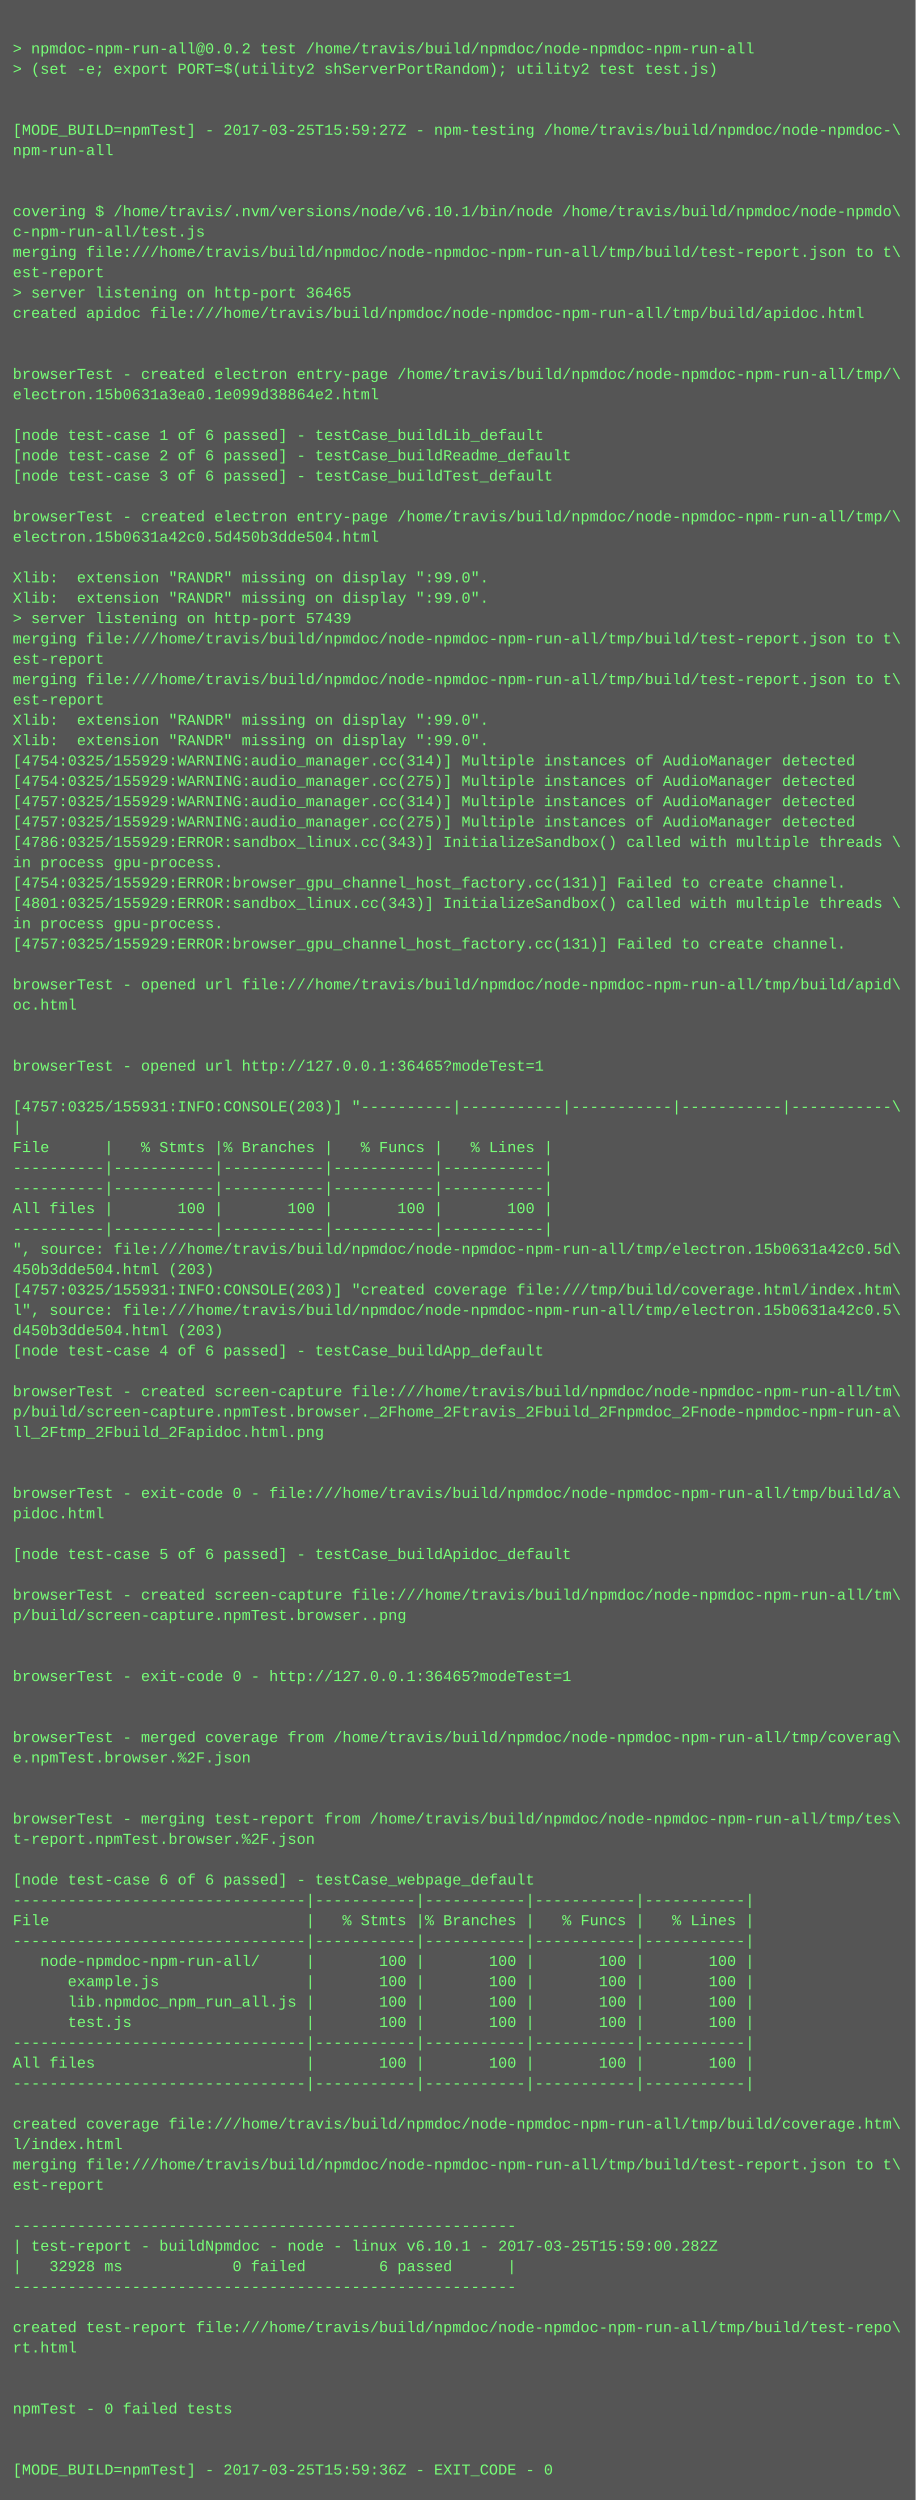
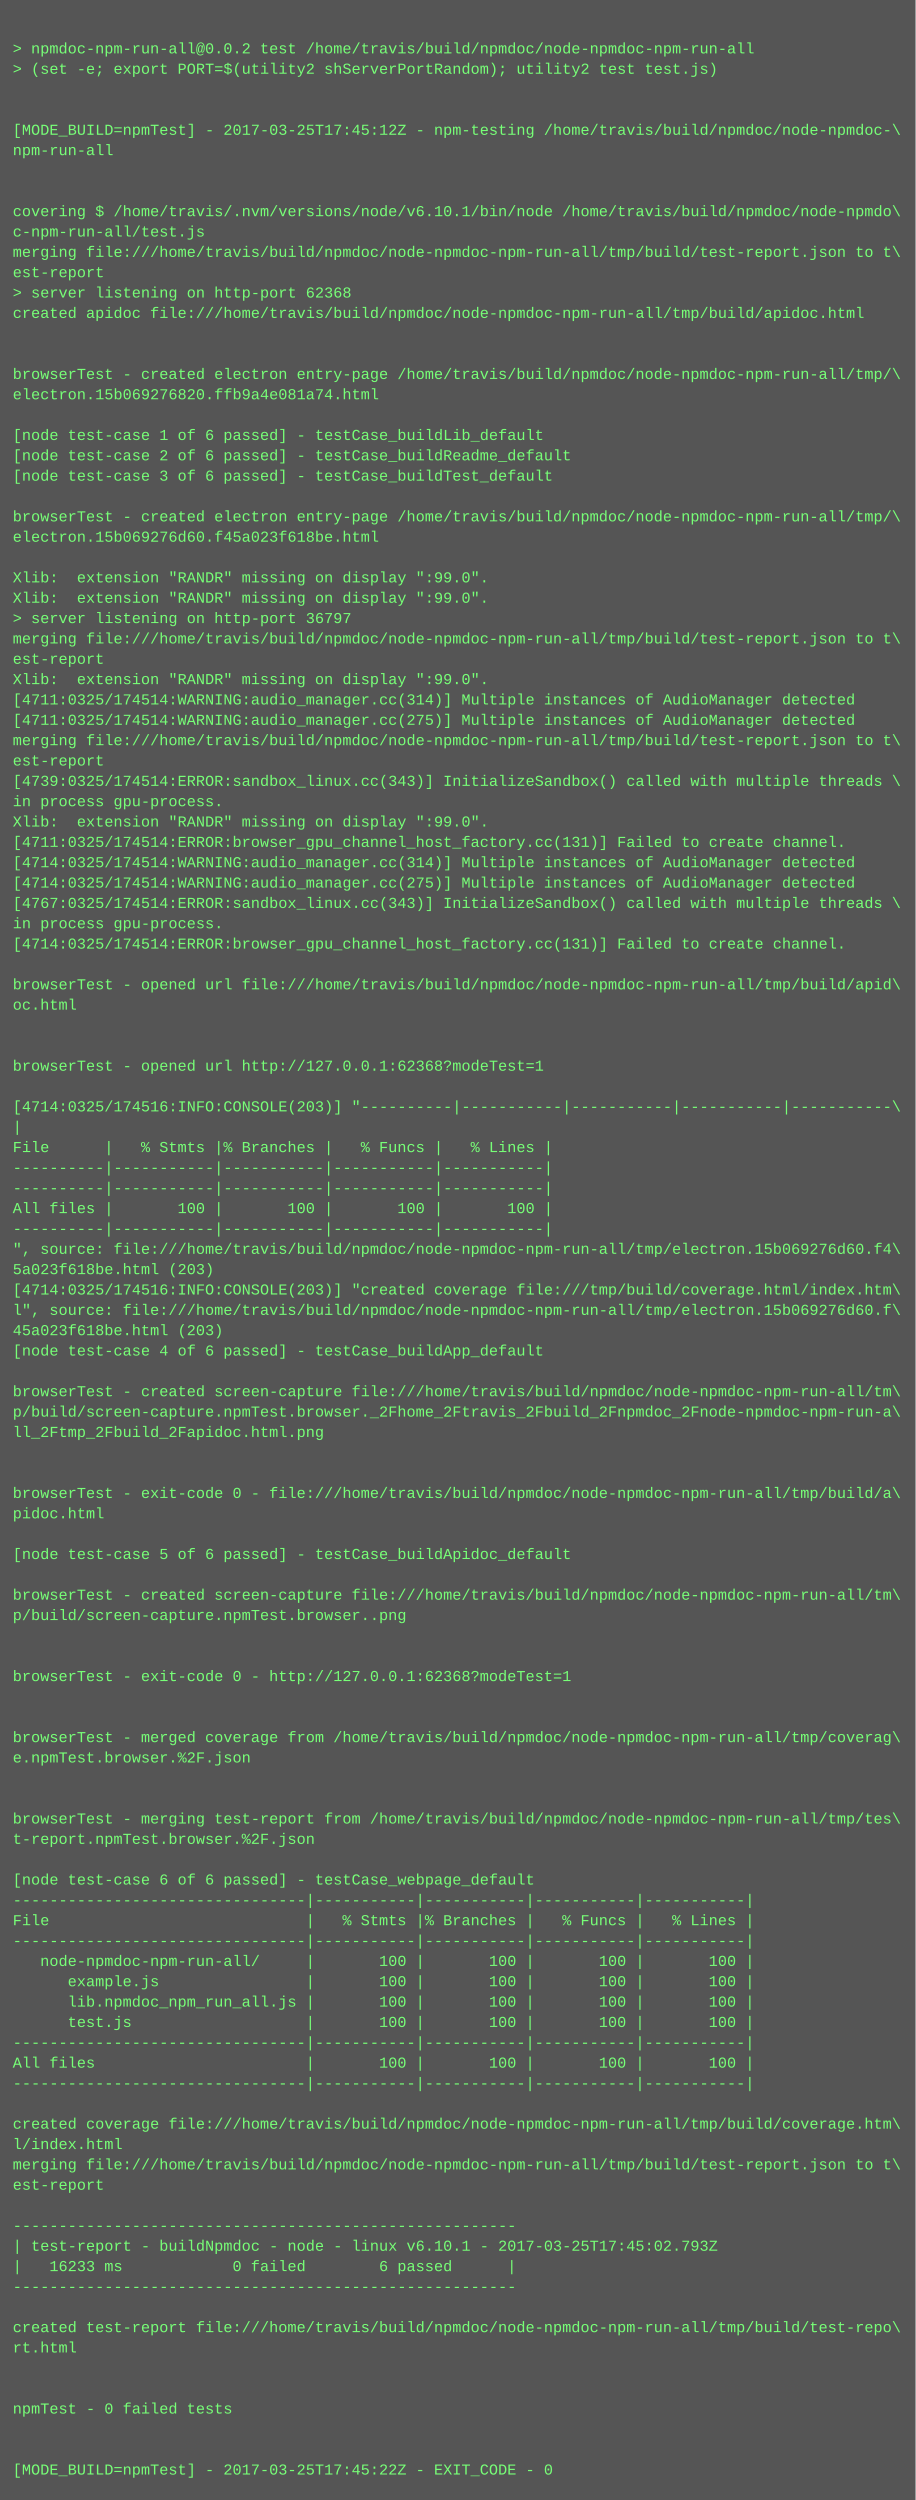
<svg xmlns="http://www.w3.org/2000/svg" height="1966" width="720">
  <rect height="1966" fill="#555" width="720" />
  <text fill="#7f7" font-family="Courier New" font-size="12" xml:space="preserve">
    <tspan x="10" y="26" />
    <tspan x="10" y="42">&gt; npmdoc-npm-run-all@0.0.2 test /home/travis/build/npmdoc/node-npmdoc-npm-run-all</tspan>
    <tspan x="10" y="58">&gt; (set -e; export PORT=$(utility2 shServerPortRandom); utility2 test test.js)</tspan>
    <tspan x="10" y="74" />
    <tspan x="10" y="90" />
-     <tspan x="10" y="106">[MODE_BUILD=npmTest] - 2017-03-25T15:59:27Z - npm-testing /home/travis/build/npmdoc/node-npmdoc-\</tspan>
+     <tspan x="10" y="106">[MODE_BUILD=npmTest] - 2017-03-25T17:45:12Z - npm-testing /home/travis/build/npmdoc/node-npmdoc-\</tspan>
    <tspan x="10" y="122">npm-run-all</tspan>
    <tspan x="10" y="138" />
    <tspan x="10" y="154" />
    <tspan x="10" y="170">covering $ /home/travis/.nvm/versions/node/v6.10.1/bin/node /home/travis/build/npmdoc/node-npmdo\</tspan>
    <tspan x="10" y="186">c-npm-run-all/test.js</tspan>
    <tspan x="10" y="202">merging file:///home/travis/build/npmdoc/node-npmdoc-npm-run-all/tmp/build/test-report.json to t\</tspan>
    <tspan x="10" y="218">est-report</tspan>
-     <tspan x="10" y="234">&gt; server listening on http-port 36465</tspan>
+     <tspan x="10" y="234">&gt; server listening on http-port 62368</tspan>
    <tspan x="10" y="250">created apidoc file:///home/travis/build/npmdoc/node-npmdoc-npm-run-all/tmp/build/apidoc.html</tspan>
    <tspan x="10" y="266" />
    <tspan x="10" y="282" />
    <tspan x="10" y="298">browserTest - created electron entry-page /home/travis/build/npmdoc/node-npmdoc-npm-run-all/tmp/\</tspan>
-     <tspan x="10" y="314">electron.15b0631a3ea0.1e099d38864e2.html</tspan>
+     <tspan x="10" y="314">electron.15b069276820.ffb9a4e081a74.html</tspan>
    <tspan x="10" y="330" />
    <tspan x="10" y="346">[node test-case 1 of 6 passed] - testCase_buildLib_default</tspan>
    <tspan x="10" y="362">[node test-case 2 of 6 passed] - testCase_buildReadme_default</tspan>
    <tspan x="10" y="378">[node test-case 3 of 6 passed] - testCase_buildTest_default</tspan>
    <tspan x="10" y="394" />
    <tspan x="10" y="410">browserTest - created electron entry-page /home/travis/build/npmdoc/node-npmdoc-npm-run-all/tmp/\</tspan>
-     <tspan x="10" y="426">electron.15b0631a42c0.5d450b3dde504.html</tspan>
+     <tspan x="10" y="426">electron.15b069276d60.f45a023f618be.html</tspan>
    <tspan x="10" y="442" />
    <tspan x="10" y="458">Xlib:  extension "RANDR" missing on display ":99.0".</tspan>
    <tspan x="10" y="474">Xlib:  extension "RANDR" missing on display ":99.0".</tspan>
-     <tspan x="10" y="490">&gt; server listening on http-port 57439</tspan>
+     <tspan x="10" y="490">&gt; server listening on http-port 36797</tspan>
    <tspan x="10" y="506">merging file:///home/travis/build/npmdoc/node-npmdoc-npm-run-all/tmp/build/test-report.json to t\</tspan>
    <tspan x="10" y="522">est-report</tspan>
-     <tspan x="10" y="538">merging file:///home/travis/build/npmdoc/node-npmdoc-npm-run-all/tmp/build/test-report.json to t\</tspan>
-     <tspan x="10" y="554">est-report</tspan>
-     <tspan x="10" y="570">Xlib:  extension "RANDR" missing on display ":99.0".</tspan>
-     <tspan x="10" y="586">Xlib:  extension "RANDR" missing on display ":99.0".</tspan>
-     <tspan x="10" y="602">[4754:0325/155929:WARNING:audio_manager.cc(314)] Multiple instances of AudioManager detected</tspan>
-     <tspan x="10" y="618">[4754:0325/155929:WARNING:audio_manager.cc(275)] Multiple instances of AudioManager detected</tspan>
-     <tspan x="10" y="634">[4757:0325/155929:WARNING:audio_manager.cc(314)] Multiple instances of AudioManager detected</tspan>
-     <tspan x="10" y="650">[4757:0325/155929:WARNING:audio_manager.cc(275)] Multiple instances of AudioManager detected</tspan>
-     <tspan x="10" y="666">[4786:0325/155929:ERROR:sandbox_linux.cc(343)] InitializeSandbox() called with multiple threads \</tspan>
-     <tspan x="10" y="682">in process gpu-process. </tspan>
-     <tspan x="10" y="698">[4754:0325/155929:ERROR:browser_gpu_channel_host_factory.cc(131)] Failed to create channel.</tspan>
-     <tspan x="10" y="714">[4801:0325/155929:ERROR:sandbox_linux.cc(343)] InitializeSandbox() called with multiple threads \</tspan>
+     <tspan x="10" y="538">Xlib:  extension "RANDR" missing on display ":99.0".</tspan>
+     <tspan x="10" y="554">[4711:0325/174514:WARNING:audio_manager.cc(314)] Multiple instances of AudioManager detected</tspan>
+     <tspan x="10" y="570">[4711:0325/174514:WARNING:audio_manager.cc(275)] Multiple instances of AudioManager detected</tspan>
+     <tspan x="10" y="586">merging file:///home/travis/build/npmdoc/node-npmdoc-npm-run-all/tmp/build/test-report.json to t\</tspan>
+     <tspan x="10" y="602">est-report</tspan>
+     <tspan x="10" y="618">[4739:0325/174514:ERROR:sandbox_linux.cc(343)] InitializeSandbox() called with multiple threads \</tspan>
+     <tspan x="10" y="634">in process gpu-process. </tspan>
+     <tspan x="10" y="650">Xlib:  extension "RANDR" missing on display ":99.0".</tspan>
+     <tspan x="10" y="666">[4711:0325/174514:ERROR:browser_gpu_channel_host_factory.cc(131)] Failed to create channel.</tspan>
+     <tspan x="10" y="682">[4714:0325/174514:WARNING:audio_manager.cc(314)] Multiple instances of AudioManager detected</tspan>
+     <tspan x="10" y="698">[4714:0325/174514:WARNING:audio_manager.cc(275)] Multiple instances of AudioManager detected</tspan>
+     <tspan x="10" y="714">[4767:0325/174514:ERROR:sandbox_linux.cc(343)] InitializeSandbox() called with multiple threads \</tspan>
    <tspan x="10" y="730">in process gpu-process. </tspan>
-     <tspan x="10" y="746">[4757:0325/155929:ERROR:browser_gpu_channel_host_factory.cc(131)] Failed to create channel.</tspan>
+     <tspan x="10" y="746">[4714:0325/174514:ERROR:browser_gpu_channel_host_factory.cc(131)] Failed to create channel.</tspan>
    <tspan x="10" y="762" />
    <tspan x="10" y="778">browserTest - opened url file:///home/travis/build/npmdoc/node-npmdoc-npm-run-all/tmp/build/apid\</tspan>
    <tspan x="10" y="794">oc.html</tspan>
    <tspan x="10" y="810" />
    <tspan x="10" y="826" />
-     <tspan x="10" y="842">browserTest - opened url http://127.0.0.1:36465?modeTest=1</tspan>
+     <tspan x="10" y="842">browserTest - opened url http://127.0.0.1:62368?modeTest=1</tspan>
    <tspan x="10" y="858" />
-     <tspan x="10" y="874">[4757:0325/155931:INFO:CONSOLE(203)] "----------|-----------|-----------|-----------|-----------\</tspan>
+     <tspan x="10" y="874">[4714:0325/174516:INFO:CONSOLE(203)] "----------|-----------|-----------|-----------|-----------\</tspan>
    <tspan x="10" y="890">|</tspan>
    <tspan x="10" y="906">File      |   % Stmts |% Branches |   % Funcs |   % Lines |</tspan>
    <tspan x="10" y="922">----------|-----------|-----------|-----------|-----------|</tspan>
    <tspan x="10" y="938">----------|-----------|-----------|-----------|-----------|</tspan>
    <tspan x="10" y="954">All files |       100 |       100 |       100 |       100 |</tspan>
    <tspan x="10" y="970">----------|-----------|-----------|-----------|-----------|</tspan>
-     <tspan x="10" y="986">", source: file:///home/travis/build/npmdoc/node-npmdoc-npm-run-all/tmp/electron.15b0631a42c0.5d\</tspan>
-     <tspan x="10" y="1002">450b3dde504.html (203)</tspan>
-     <tspan x="10" y="1018">[4757:0325/155931:INFO:CONSOLE(203)] "created coverage file:///tmp/build/coverage.html/index.htm\</tspan>
-     <tspan x="10" y="1034">l", source: file:///home/travis/build/npmdoc/node-npmdoc-npm-run-all/tmp/electron.15b0631a42c0.5\</tspan>
-     <tspan x="10" y="1050">d450b3dde504.html (203)</tspan>
+     <tspan x="10" y="986">", source: file:///home/travis/build/npmdoc/node-npmdoc-npm-run-all/tmp/electron.15b069276d60.f4\</tspan>
+     <tspan x="10" y="1002">5a023f618be.html (203)</tspan>
+     <tspan x="10" y="1018">[4714:0325/174516:INFO:CONSOLE(203)] "created coverage file:///tmp/build/coverage.html/index.htm\</tspan>
+     <tspan x="10" y="1034">l", source: file:///home/travis/build/npmdoc/node-npmdoc-npm-run-all/tmp/electron.15b069276d60.f\</tspan>
+     <tspan x="10" y="1050">45a023f618be.html (203)</tspan>
    <tspan x="10" y="1066">[node test-case 4 of 6 passed] - testCase_buildApp_default</tspan>
    <tspan x="10" y="1082" />
    <tspan x="10" y="1098">browserTest - created screen-capture file:///home/travis/build/npmdoc/node-npmdoc-npm-run-all/tm\</tspan>
    <tspan x="10" y="1114">p/build/screen-capture.npmTest.browser._2Fhome_2Ftravis_2Fbuild_2Fnpmdoc_2Fnode-npmdoc-npm-run-a\</tspan>
    <tspan x="10" y="1130">ll_2Ftmp_2Fbuild_2Fapidoc.html.png</tspan>
    <tspan x="10" y="1146" />
    <tspan x="10" y="1162" />
    <tspan x="10" y="1178">browserTest - exit-code 0 - file:///home/travis/build/npmdoc/node-npmdoc-npm-run-all/tmp/build/a\</tspan>
    <tspan x="10" y="1194">pidoc.html</tspan>
    <tspan x="10" y="1210" />
    <tspan x="10" y="1226">[node test-case 5 of 6 passed] - testCase_buildApidoc_default</tspan>
    <tspan x="10" y="1242" />
    <tspan x="10" y="1258">browserTest - created screen-capture file:///home/travis/build/npmdoc/node-npmdoc-npm-run-all/tm\</tspan>
    <tspan x="10" y="1274">p/build/screen-capture.npmTest.browser..png</tspan>
    <tspan x="10" y="1290" />
    <tspan x="10" y="1306" />
-     <tspan x="10" y="1322">browserTest - exit-code 0 - http://127.0.0.1:36465?modeTest=1</tspan>
+     <tspan x="10" y="1322">browserTest - exit-code 0 - http://127.0.0.1:62368?modeTest=1</tspan>
    <tspan x="10" y="1338" />
    <tspan x="10" y="1354" />
    <tspan x="10" y="1370">browserTest - merged coverage from /home/travis/build/npmdoc/node-npmdoc-npm-run-all/tmp/coverag\</tspan>
    <tspan x="10" y="1386">e.npmTest.browser.%2F.json</tspan>
    <tspan x="10" y="1402" />
    <tspan x="10" y="1418" />
    <tspan x="10" y="1434">browserTest - merging test-report from /home/travis/build/npmdoc/node-npmdoc-npm-run-all/tmp/tes\</tspan>
    <tspan x="10" y="1450">t-report.npmTest.browser.%2F.json</tspan>
    <tspan x="10" y="1466" />
    <tspan x="10" y="1482">[node test-case 6 of 6 passed] - testCase_webpage_default</tspan>
    <tspan x="10" y="1498">--------------------------------|-----------|-----------|-----------|-----------|</tspan>
    <tspan x="10" y="1514">File                            |   % Stmts |% Branches |   % Funcs |   % Lines |</tspan>
    <tspan x="10" y="1530">--------------------------------|-----------|-----------|-----------|-----------|</tspan>
    <tspan x="10" y="1546">   node-npmdoc-npm-run-all/     |       100 |       100 |       100 |       100 |</tspan>
    <tspan x="10" y="1562">      example.js                |       100 |       100 |       100 |       100 |</tspan>
    <tspan x="10" y="1578">      lib.npmdoc_npm_run_all.js |       100 |       100 |       100 |       100 |</tspan>
    <tspan x="10" y="1594">      test.js                   |       100 |       100 |       100 |       100 |</tspan>
    <tspan x="10" y="1610">--------------------------------|-----------|-----------|-----------|-----------|</tspan>
    <tspan x="10" y="1626">All files                       |       100 |       100 |       100 |       100 |</tspan>
    <tspan x="10" y="1642">--------------------------------|-----------|-----------|-----------|-----------|</tspan>
    <tspan x="10" y="1658" />
    <tspan x="10" y="1674">created coverage file:///home/travis/build/npmdoc/node-npmdoc-npm-run-all/tmp/build/coverage.htm\</tspan>
    <tspan x="10" y="1690">l/index.html</tspan>
    <tspan x="10" y="1706">merging file:///home/travis/build/npmdoc/node-npmdoc-npm-run-all/tmp/build/test-report.json to t\</tspan>
    <tspan x="10" y="1722">est-report</tspan>
    <tspan x="10" y="1738" />
    <tspan x="10" y="1754">-------------------------------------------------------</tspan>
-     <tspan x="10" y="1770">| test-report - buildNpmdoc - node - linux v6.10.1 - 2017-03-25T15:59:00.282Z</tspan>
-     <tspan x="10" y="1786">|   32928 ms            0 failed        6 passed      |</tspan>
+     <tspan x="10" y="1770">| test-report - buildNpmdoc - node - linux v6.10.1 - 2017-03-25T17:45:02.793Z</tspan>
+     <tspan x="10" y="1786">|   16233 ms            0 failed        6 passed      |</tspan>
    <tspan x="10" y="1802">-------------------------------------------------------</tspan>
    <tspan x="10" y="1818" />
    <tspan x="10" y="1834">created test-report file:///home/travis/build/npmdoc/node-npmdoc-npm-run-all/tmp/build/test-repo\</tspan>
    <tspan x="10" y="1850">rt.html</tspan>
    <tspan x="10" y="1866" />
    <tspan x="10" y="1882" />
    <tspan x="10" y="1898">npmTest - 0 failed tests</tspan>
    <tspan x="10" y="1914" />
    <tspan x="10" y="1930" />
-     <tspan x="10" y="1946">[MODE_BUILD=npmTest] - 2017-03-25T15:59:36Z - EXIT_CODE - 0</tspan>
+     <tspan x="10" y="1946">[MODE_BUILD=npmTest] - 2017-03-25T17:45:22Z - EXIT_CODE - 0</tspan>
  </text>
</svg>
